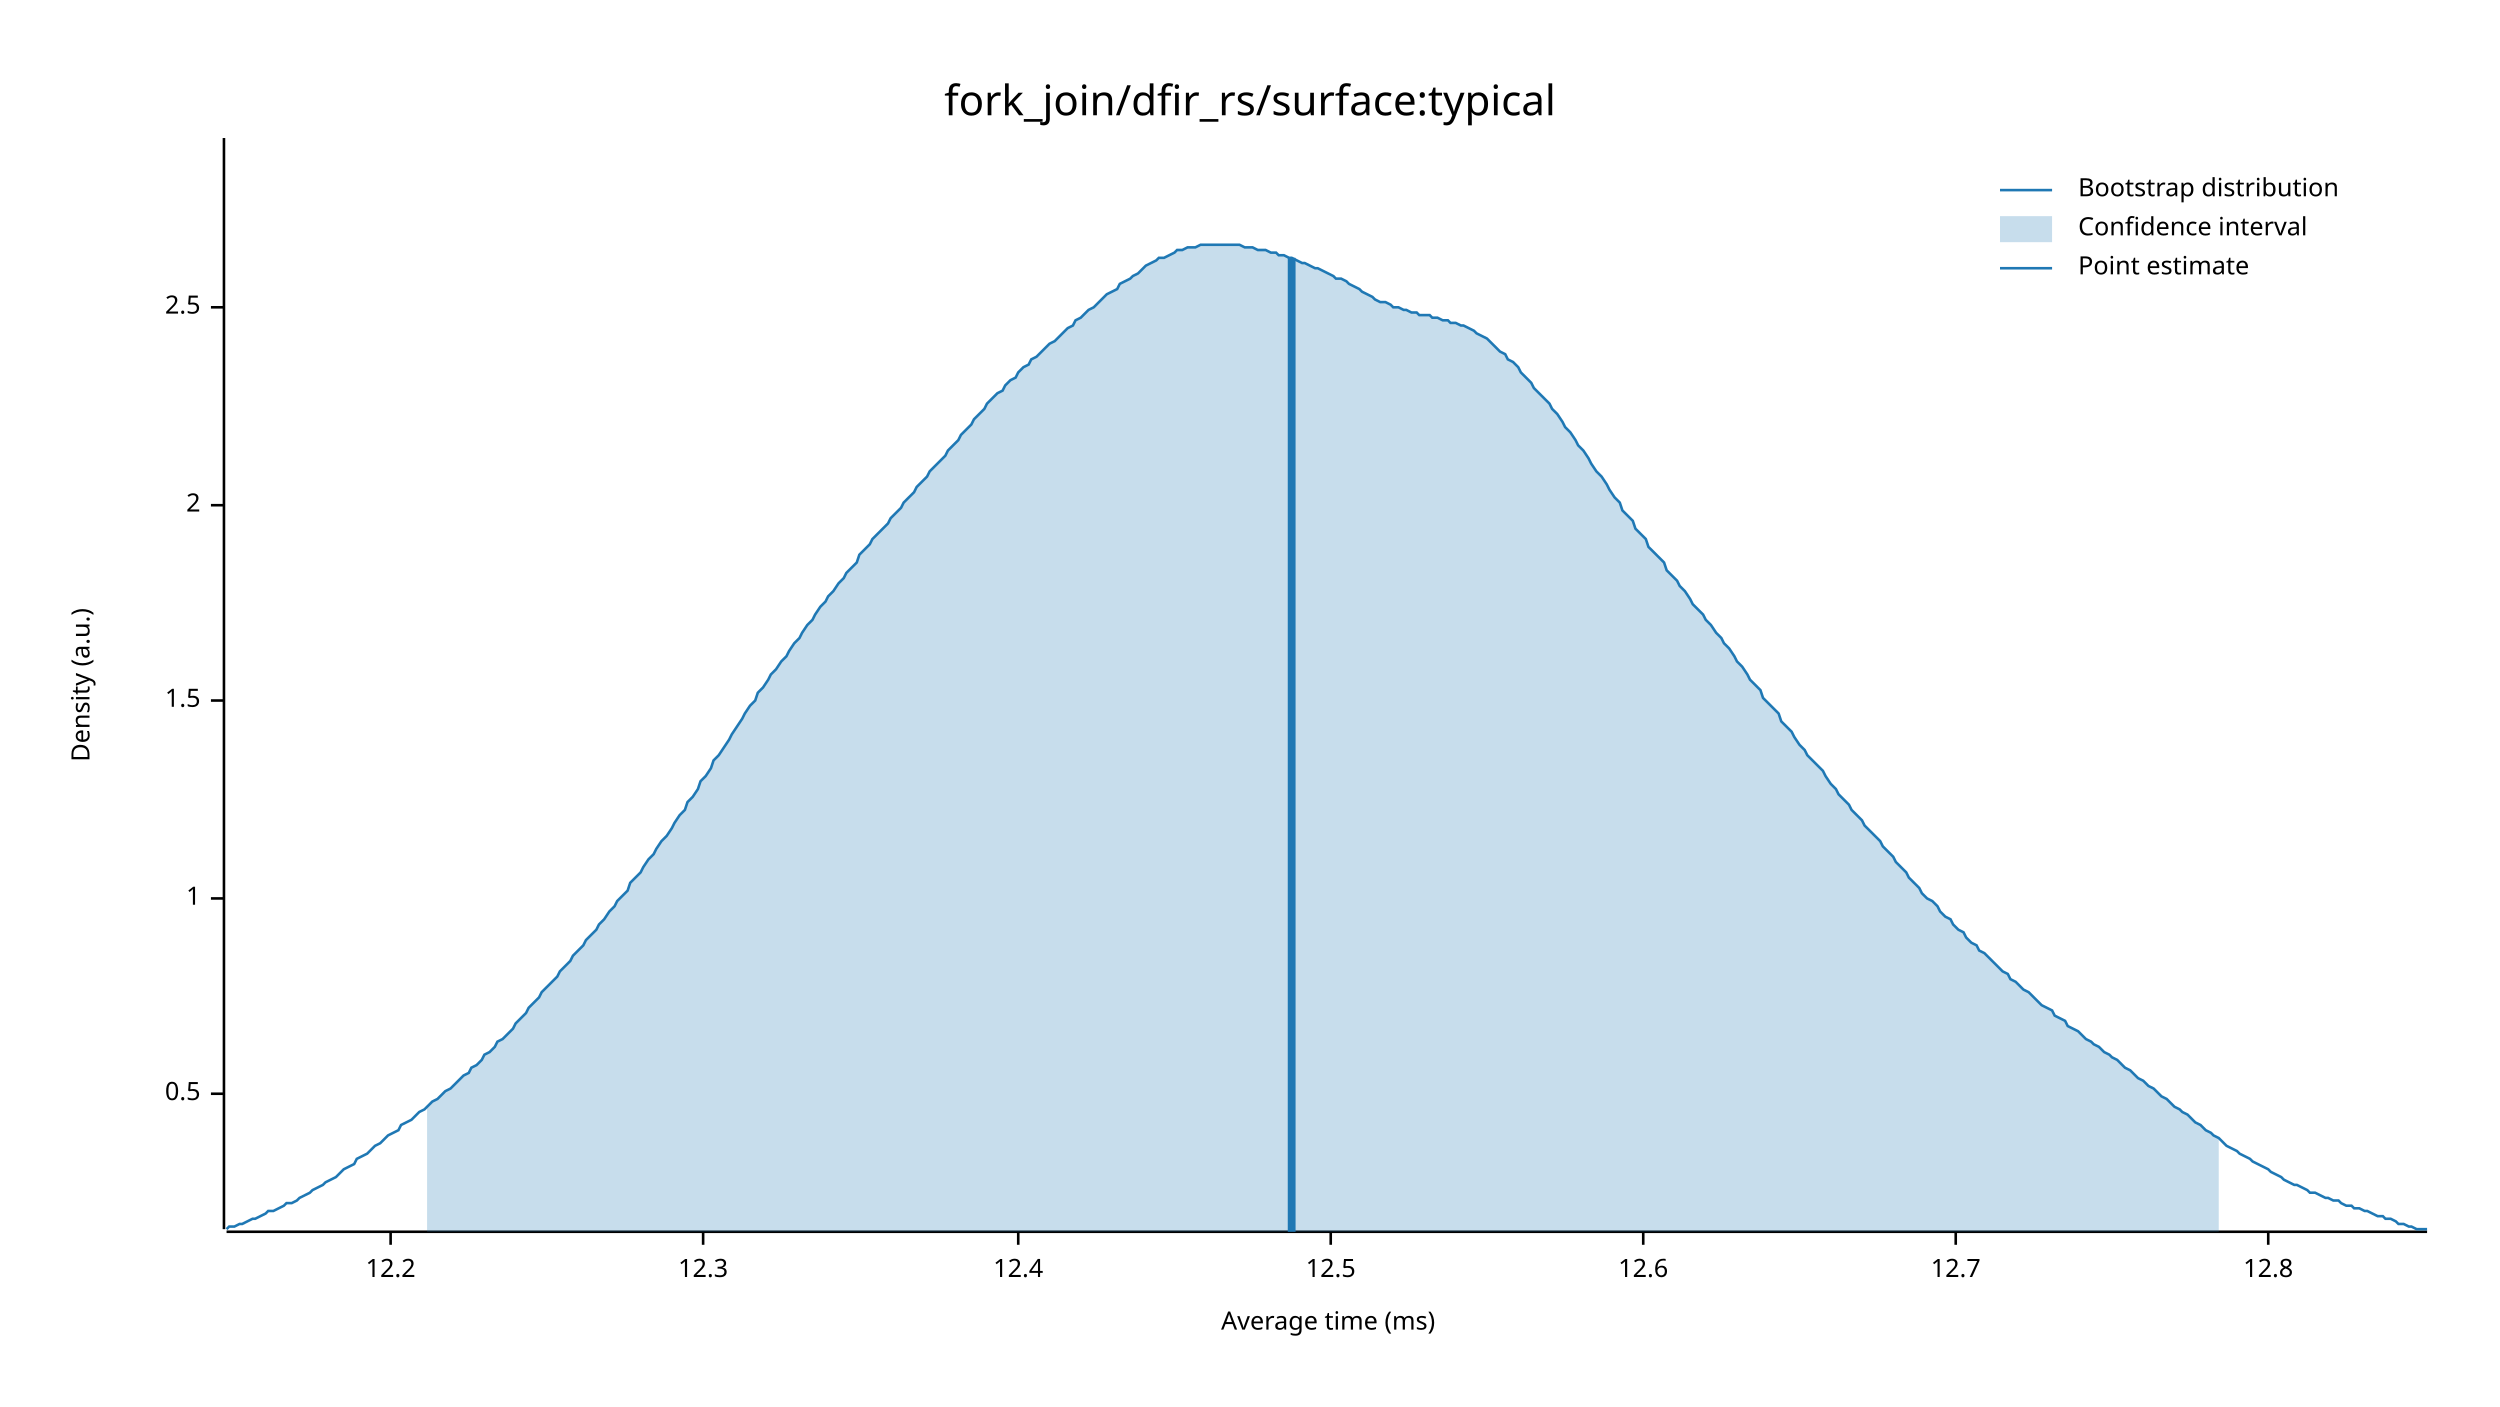
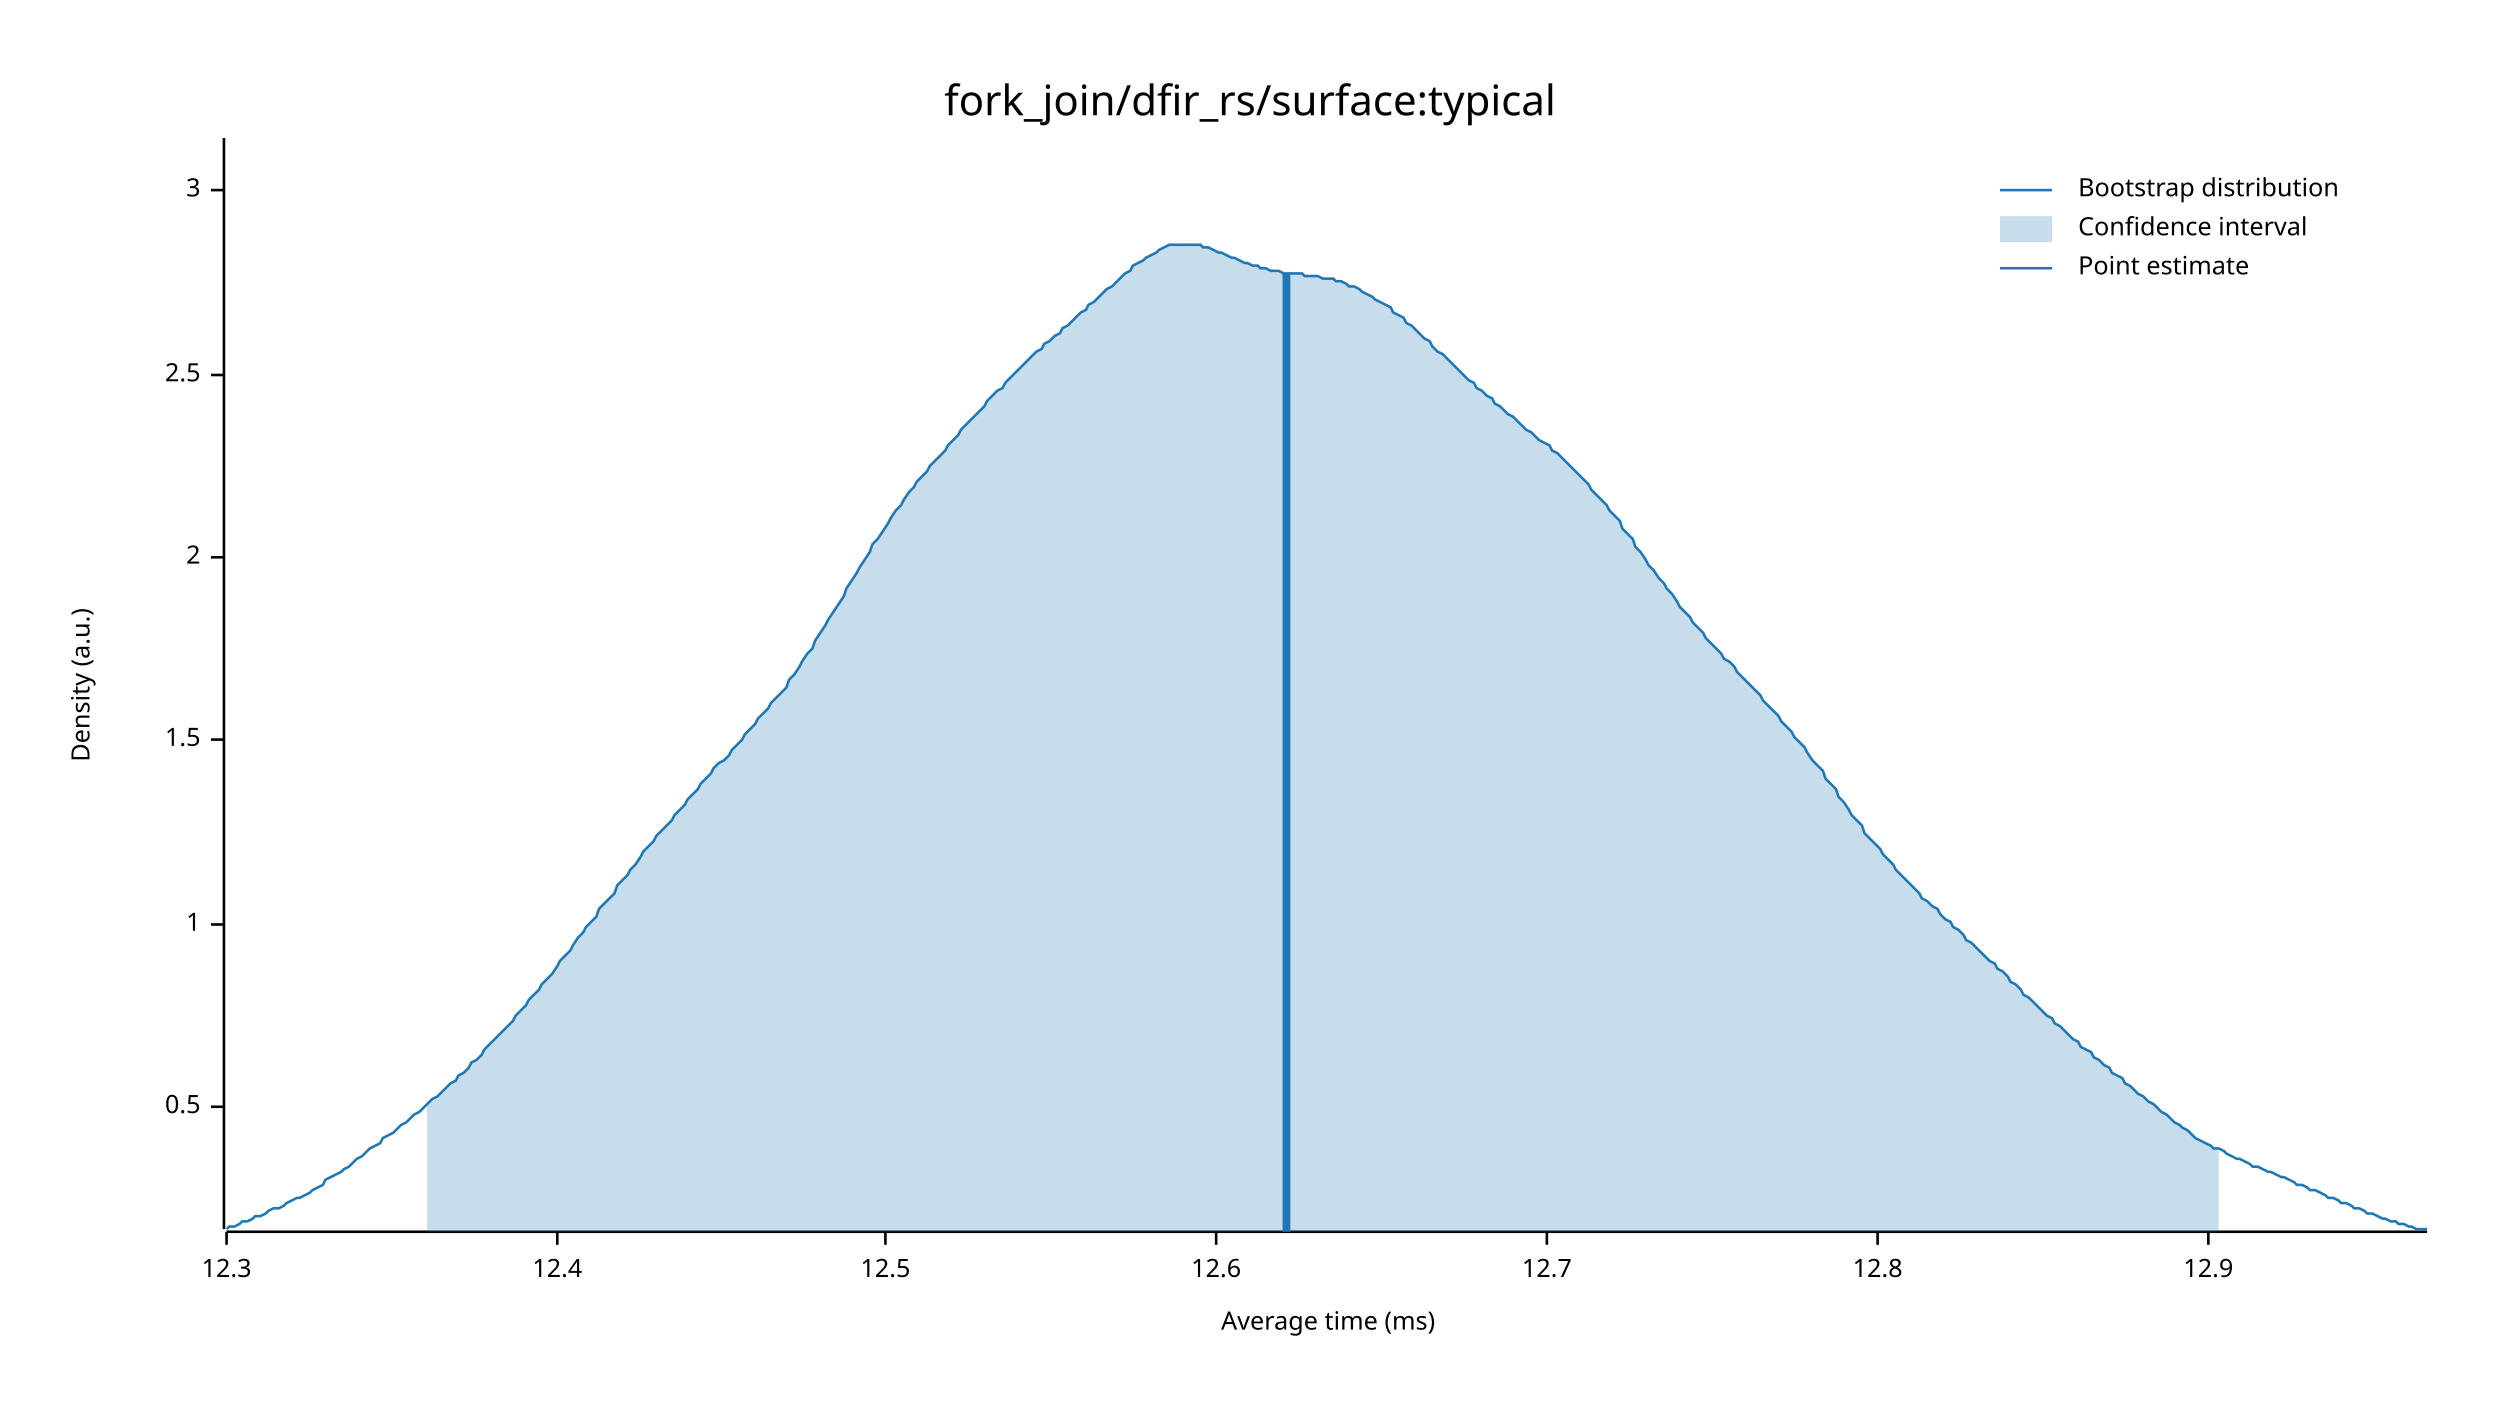
<svg xmlns="http://www.w3.org/2000/svg" width="960" height="540" viewBox="0 0 960 540">
  <text x="480" y="32" dy="0.76em" text-anchor="middle" font-family="sans-serif" font-size="16.129" opacity="1" fill="#000000">
fork_join/dfir_rs/surface:typical
</text>
  <text x="27" y="263" dy="0.76em" text-anchor="middle" font-family="sans-serif" font-size="9.677" opacity="1" fill="#000000" transform="rotate(270, 27, 263)">
Density (a.u.)
</text>
  <text x="510" y="513" dy="-0.5ex" text-anchor="middle" font-family="sans-serif" font-size="9.677" opacity="1" fill="#000000">
Average time (ms)
</text>
  <polyline fill="none" opacity="1" stroke="#000000" stroke-width="1" points="86,53 86,472 " />
-   <text x="77" y="420" dy="0.5ex" text-anchor="end" font-family="sans-serif" font-size="9.677" opacity="1" fill="#000000">
+   <text x="77" y="425" dy="0.5ex" text-anchor="end" font-family="sans-serif" font-size="9.677" opacity="1" fill="#000000">
0.5
</text>
-   <polyline fill="none" opacity="1" stroke="#000000" stroke-width="1" points="81,420 86,420 " />
-   <text x="77" y="345" dy="0.5ex" text-anchor="end" font-family="sans-serif" font-size="9.677" opacity="1" fill="#000000">
+   <polyline fill="none" opacity="1" stroke="#000000" stroke-width="1" points="81,425 86,425 " />
+   <text x="77" y="355" dy="0.5ex" text-anchor="end" font-family="sans-serif" font-size="9.677" opacity="1" fill="#000000">
1
</text>
-   <polyline fill="none" opacity="1" stroke="#000000" stroke-width="1" points="81,345 86,345 " />
-   <text x="77" y="269" dy="0.5ex" text-anchor="end" font-family="sans-serif" font-size="9.677" opacity="1" fill="#000000">
+   <polyline fill="none" opacity="1" stroke="#000000" stroke-width="1" points="81,355 86,355 " />
+   <text x="77" y="284" dy="0.5ex" text-anchor="end" font-family="sans-serif" font-size="9.677" opacity="1" fill="#000000">
1.5
</text>
-   <polyline fill="none" opacity="1" stroke="#000000" stroke-width="1" points="81,269 86,269 " />
-   <text x="77" y="194" dy="0.5ex" text-anchor="end" font-family="sans-serif" font-size="9.677" opacity="1" fill="#000000">
+   <polyline fill="none" opacity="1" stroke="#000000" stroke-width="1" points="81,284 86,284 " />
+   <text x="77" y="214" dy="0.5ex" text-anchor="end" font-family="sans-serif" font-size="9.677" opacity="1" fill="#000000">
2
</text>
-   <polyline fill="none" opacity="1" stroke="#000000" stroke-width="1" points="81,194 86,194 " />
-   <text x="77" y="118" dy="0.5ex" text-anchor="end" font-family="sans-serif" font-size="9.677" opacity="1" fill="#000000">
+   <polyline fill="none" opacity="1" stroke="#000000" stroke-width="1" points="81,214 86,214 " />
+   <text x="77" y="144" dy="0.5ex" text-anchor="end" font-family="sans-serif" font-size="9.677" opacity="1" fill="#000000">
2.5
</text>
-   <polyline fill="none" opacity="1" stroke="#000000" stroke-width="1" points="81,118 86,118 " />
+   <polyline fill="none" opacity="1" stroke="#000000" stroke-width="1" points="81,144 86,144 " />
+   <text x="77" y="73" dy="0.5ex" text-anchor="end" font-family="sans-serif" font-size="9.677" opacity="1" fill="#000000">
+ 3
+ </text>
+   <polyline fill="none" opacity="1" stroke="#000000" stroke-width="1" points="81,73 86,73 " />
  <polyline fill="none" opacity="1" stroke="#000000" stroke-width="1" points="87,473 932,473 " />
-   <text x="150" y="483" dy="0.76em" text-anchor="middle" font-family="sans-serif" font-size="9.677" opacity="1" fill="#000000">
- 12.2
- </text>
-   <polyline fill="none" opacity="1" stroke="#000000" stroke-width="1" points="150,473 150,478 " />
-   <text x="270" y="483" dy="0.76em" text-anchor="middle" font-family="sans-serif" font-size="9.677" opacity="1" fill="#000000">
+   <text x="87" y="483" dy="0.76em" text-anchor="middle" font-family="sans-serif" font-size="9.677" opacity="1" fill="#000000">
12.3
</text>
-   <polyline fill="none" opacity="1" stroke="#000000" stroke-width="1" points="270,473 270,478 " />
-   <text x="391" y="483" dy="0.76em" text-anchor="middle" font-family="sans-serif" font-size="9.677" opacity="1" fill="#000000">
+   <polyline fill="none" opacity="1" stroke="#000000" stroke-width="1" points="87,473 87,478 " />
+   <text x="214" y="483" dy="0.76em" text-anchor="middle" font-family="sans-serif" font-size="9.677" opacity="1" fill="#000000">
12.4
</text>
-   <polyline fill="none" opacity="1" stroke="#000000" stroke-width="1" points="391,473 391,478 " />
-   <text x="511" y="483" dy="0.76em" text-anchor="middle" font-family="sans-serif" font-size="9.677" opacity="1" fill="#000000">
+   <polyline fill="none" opacity="1" stroke="#000000" stroke-width="1" points="214,473 214,478 " />
+   <text x="340" y="483" dy="0.76em" text-anchor="middle" font-family="sans-serif" font-size="9.677" opacity="1" fill="#000000">
12.5
</text>
-   <polyline fill="none" opacity="1" stroke="#000000" stroke-width="1" points="511,473 511,478 " />
-   <text x="631" y="483" dy="0.76em" text-anchor="middle" font-family="sans-serif" font-size="9.677" opacity="1" fill="#000000">
+   <polyline fill="none" opacity="1" stroke="#000000" stroke-width="1" points="340,473 340,478 " />
+   <text x="467" y="483" dy="0.76em" text-anchor="middle" font-family="sans-serif" font-size="9.677" opacity="1" fill="#000000">
12.6
</text>
-   <polyline fill="none" opacity="1" stroke="#000000" stroke-width="1" points="631,473 631,478 " />
-   <text x="751" y="483" dy="0.76em" text-anchor="middle" font-family="sans-serif" font-size="9.677" opacity="1" fill="#000000">
+   <polyline fill="none" opacity="1" stroke="#000000" stroke-width="1" points="467,473 467,478 " />
+   <text x="594" y="483" dy="0.76em" text-anchor="middle" font-family="sans-serif" font-size="9.677" opacity="1" fill="#000000">
12.7
</text>
-   <polyline fill="none" opacity="1" stroke="#000000" stroke-width="1" points="751,473 751,478 " />
-   <text x="871" y="483" dy="0.76em" text-anchor="middle" font-family="sans-serif" font-size="9.677" opacity="1" fill="#000000">
+   <polyline fill="none" opacity="1" stroke="#000000" stroke-width="1" points="594,473 594,478 " />
+   <text x="721" y="483" dy="0.76em" text-anchor="middle" font-family="sans-serif" font-size="9.677" opacity="1" fill="#000000">
12.8
</text>
-   <polyline fill="none" opacity="1" stroke="#000000" stroke-width="1" points="871,473 871,478 " />
-   <polyline fill="none" opacity="1" stroke="#1F78B4" stroke-width="1" points="87,472 88,471 90,471 92,470 93,470 95,469 97,468 98,468 100,467 102,466 103,465 105,465 107,464 109,463 110,462 112,462 114,461 115,460 117,459 119,458 120,457 122,456 124,455 125,454 127,453 129,452 131,450 132,449 134,448 136,447 137,445 139,444 141,443 142,442 144,440 146,439 147,438 149,436 151,435 153,434 154,432 156,431 158,430 159,429 161,427 163,426 164,425 166,423 168,422 169,421 171,419 173,418 175,416 176,415 178,413 180,412 181,410 183,409 185,407 186,405 188,404 190,402 191,400 193,399 195,397 197,395 198,393 200,391 202,389 203,387 205,385 207,383 208,381 210,379 212,377 214,375 215,373 217,371 219,369 220,367 222,365 224,363 225,361 227,359 229,357 230,355 232,353 234,350 236,348 237,346 239,344 241,342 242,339 244,337 246,335 247,333 249,330 251,328 252,326 254,323 256,321 258,318 259,316 261,313 263,311 264,308 266,306 268,303 269,300 271,298 273,295 274,292 276,290 278,287 280,284 281,282 283,279 285,276 286,274 288,271 290,269 291,266 293,264 295,261 296,259 298,257 300,254 302,252 303,250 305,247 307,245 308,243 310,240 312,238 313,236 315,233 317,231 318,229 320,227 322,224 324,222 325,220 327,218 329,216 330,213 332,211 334,209 335,207 337,205 339,203 341,201 342,199 344,197 346,195 347,193 349,191 351,189 352,187 354,185 356,183 357,181 359,179 361,177 363,175 364,173 366,171 368,169 369,167 371,165 373,163 374,161 376,159 378,157 379,155 381,153 383,151 385,150 386,148 388,146 390,145 391,143 393,141 395,140 396,138 398,137 400,135 401,134 403,132 405,131 407,129 408,128 410,126 412,125 413,123 415,122 417,120 418,119 420,118 422,116 423,115 425,113 427,112 429,111 430,109 432,108 434,107 435,106 437,105 439,103 440,102 442,101 444,100 445,99 447,99 449,98 451,97 452,96 454,96 456,95 457,95 459,95 461,94 462,94 464,94 466,94 468,94 469,94 471,94 473,94 474,94 476,94 478,95 479,95 481,95 483,96 484,96 486,96 488,97 490,97 491,98 493,98 495,99 496,99 498,100 500,101 501,101 503,102 505,103 506,103 508,104 510,105 512,106 513,107 515,107 517,108 518,109 520,110 522,111 523,112 525,113 527,114 528,115 530,116 532,116 534,117 535,118 537,118 539,119 540,119 542,120 544,120 545,121 547,121 549,121 550,122 552,122 554,123 556,123 557,124 559,124 561,125 562,125 564,126 566,127 567,128 569,129 571,130 573,132 574,133 576,135 578,136 579,138 581,139 583,141 584,143 586,145 588,147 589,149 591,151 593,153 595,155 596,157 598,159 600,162 601,164 603,166 605,169 606,171 608,173 610,176 611,178 613,181 615,183 617,186 618,188 620,191 622,193 623,196 625,198 627,200 628,203 630,205 632,207 633,210 635,212 637,214 639,216 640,219 642,221 644,223 645,225 647,227 649,230 650,232 652,234 654,236 655,238 657,240 659,243 661,245 662,247 664,249 666,252 667,254 669,256 671,259 672,261 674,263 676,265 677,268 679,270 681,272 683,274 684,277 686,279 688,281 689,283 691,286 693,288 694,290 696,292 698,294 700,296 701,298 703,301 705,303 706,305 708,307 710,309 711,311 713,313 715,315 716,317 718,319 720,321 722,323 723,325 725,327 727,329 728,331 730,333 732,335 733,337 735,339 737,341 738,343 740,345 742,346 744,348 745,350 747,352 749,353 750,355 752,357 754,358 755,360 757,362 759,363 760,365 762,366 764,368 766,370 767,371 769,373 771,374 772,376 774,377 776,379 777,380 779,381 781,383 782,384 784,386 786,387 788,388 789,390 791,391 793,392 794,394 796,395 798,396 799,397 801,399 803,400 804,401 806,402 808,404 810,405 811,406 813,407 815,409 816,410 818,411 820,413 821,414 823,415 825,417 827,418 828,419 830,421 832,422 833,423 835,425 837,426 838,427 840,428 842,430 843,431 845,432 847,434 849,435 850,436 852,437 854,439 855,440 857,441 859,442 860,443 862,444 864,445 865,446 867,447 869,448 871,449 872,450 874,451 876,452 877,453 879,454 881,455 882,455 884,456 886,457 887,458 889,458 891,459 893,460 894,460 896,461 898,461 899,462 901,463 903,463 904,464 906,464 908,465 909,465 911,466 913,467 915,467 916,468 918,468 920,469 921,470 923,470 925,471 926,471 928,472 930,472 932,472 " />
-   <polygon opacity="0.25" fill="#1F78B4" points="164,425 166,423 168,422 169,421 171,419 173,418 175,416 176,415 178,413 180,412 181,410 183,409 185,407 186,405 188,404 190,402 191,400 193,399 195,397 197,395 198,393 200,391 202,389 203,387 205,385 207,383 208,381 210,379 212,377 214,375 215,373 217,371 219,369 220,367 222,365 224,363 225,361 227,359 229,357 230,355 232,353 234,350 236,348 237,346 239,344 241,342 242,339 244,337 246,335 247,333 249,330 251,328 252,326 254,323 256,321 258,318 259,316 261,313 263,311 264,308 266,306 268,303 269,300 271,298 273,295 274,292 276,290 278,287 280,284 281,282 283,279 285,276 286,274 288,271 290,269 291,266 293,264 295,261 296,259 298,257 300,254 302,252 303,250 305,247 307,245 308,243 310,240 312,238 313,236 315,233 317,231 318,229 320,227 322,224 324,222 325,220 327,218 329,216 330,213 332,211 334,209 335,207 337,205 339,203 341,201 342,199 344,197 346,195 347,193 349,191 351,189 352,187 354,185 356,183 357,181 359,179 361,177 363,175 364,173 366,171 368,169 369,167 371,165 373,163 374,161 376,159 378,157 379,155 381,153 383,151 385,150 386,148 388,146 390,145 391,143 393,141 395,140 396,138 398,137 400,135 401,134 403,132 405,131 407,129 408,128 410,126 412,125 413,123 415,122 417,120 418,119 420,118 422,116 423,115 425,113 427,112 429,111 430,109 432,108 434,107 435,106 437,105 439,103 440,102 442,101 444,100 445,99 447,99 449,98 451,97 452,96 454,96 456,95 457,95 459,95 461,94 462,94 464,94 466,94 468,94 469,94 471,94 473,94 474,94 476,94 478,95 479,95 481,95 483,96 484,96 486,96 488,97 490,97 491,98 493,98 495,99 496,99 498,100 500,101 501,101 503,102 505,103 506,103 508,104 510,105 512,106 513,107 515,107 517,108 518,109 520,110 522,111 523,112 525,113 527,114 528,115 530,116 532,116 534,117 535,118 537,118 539,119 540,119 542,120 544,120 545,121 547,121 549,121 550,122 552,122 554,123 556,123 557,124 559,124 561,125 562,125 564,126 566,127 567,128 569,129 571,130 573,132 574,133 576,135 578,136 579,138 581,139 583,141 584,143 586,145 588,147 589,149 591,151 593,153 595,155 596,157 598,159 600,162 601,164 603,166 605,169 606,171 608,173 610,176 611,178 613,181 615,183 617,186 618,188 620,191 622,193 623,196 625,198 627,200 628,203 630,205 632,207 633,210 635,212 637,214 639,216 640,219 642,221 644,223 645,225 647,227 649,230 650,232 652,234 654,236 655,238 657,240 659,243 661,245 662,247 664,249 666,252 667,254 669,256 671,259 672,261 674,263 676,265 677,268 679,270 681,272 683,274 684,277 686,279 688,281 689,283 691,286 693,288 694,290 696,292 698,294 700,296 701,298 703,301 705,303 706,305 708,307 710,309 711,311 713,313 715,315 716,317 718,319 720,321 722,323 723,325 725,327 727,329 728,331 730,333 732,335 733,337 735,339 737,341 738,343 740,345 742,346 744,348 745,350 747,352 749,353 750,355 752,357 754,358 755,360 757,362 759,363 760,365 762,366 764,368 766,370 767,371 769,373 771,374 772,376 774,377 776,379 777,380 779,381 781,383 782,384 784,386 786,387 788,388 789,390 791,391 793,392 794,394 796,395 798,396 799,397 801,399 803,400 804,401 806,402 808,404 810,405 811,406 813,407 815,409 816,410 818,411 820,413 821,414 823,415 825,417 827,418 828,419 830,421 832,422 833,423 835,425 837,426 838,427 840,428 842,430 843,431 845,432 847,434 849,435 850,436 852,437 852,473 164,473 " />
-   <polyline fill="none" opacity="1" stroke="#1F78B4" stroke-width="3" points="496,473 496,99 " />
+   <polyline fill="none" opacity="1" stroke="#000000" stroke-width="1" points="721,473 721,478 " />
+   <text x="848" y="483" dy="0.76em" text-anchor="middle" font-family="sans-serif" font-size="9.677" opacity="1" fill="#000000">
+ 12.9
+ </text>
+   <polyline fill="none" opacity="1" stroke="#000000" stroke-width="1" points="848,473 848,478 " />
+   <polyline fill="none" opacity="1" stroke="#1F78B4" stroke-width="1" points="87,472 88,471 90,471 92,470 93,469 95,469 97,468 98,467 100,467 102,466 103,465 105,464 107,464 109,463 110,462 112,461 114,460 115,460 117,459 119,458 120,457 122,456 124,455 125,453 127,452 129,451 131,450 132,449 134,448 136,446 137,445 139,444 141,442 142,441 144,440 146,439 147,437 149,436 151,435 153,433 154,432 156,431 158,429 159,428 161,427 163,425 164,424 166,422 168,421 169,420 171,418 173,416 175,415 176,413 178,412 180,410 181,408 183,407 185,405 186,403 188,401 190,399 191,398 193,396 195,394 197,392 198,390 200,388 202,386 203,384 205,382 207,380 208,378 210,376 212,374 214,371 215,369 217,367 219,365 220,363 222,360 224,358 225,356 227,354 229,352 230,349 232,347 234,345 236,343 237,340 239,338 241,336 242,334 244,332 246,329 247,327 249,325 251,323 252,321 254,319 256,317 258,315 259,313 261,311 263,309 264,307 266,305 268,303 269,301 271,299 273,297 274,295 276,293 278,292 280,290 281,288 283,286 285,284 286,282 288,280 290,278 291,276 293,274 295,272 296,270 298,268 300,266 302,264 303,261 305,259 307,256 308,254 310,251 312,249 313,246 315,243 317,240 318,238 320,235 322,232 324,229 325,226 327,223 329,220 330,218 332,215 334,212 335,209 337,207 339,204 341,201 342,199 344,196 346,194 347,192 349,189 351,187 352,185 354,183 356,181 357,179 359,177 361,175 363,173 364,171 366,169 368,167 369,165 371,163 373,161 374,160 376,158 378,156 379,154 381,152 383,150 385,149 386,147 388,145 390,143 391,142 393,140 395,138 396,137 398,135 400,134 401,132 403,131 405,129 407,128 408,126 410,125 412,123 413,122 415,120 417,119 418,117 420,116 422,114 423,113 425,111 427,110 429,108 430,107 432,105 434,104 435,102 437,101 439,100 440,99 442,98 444,97 445,96 447,95 449,94 451,94 452,94 454,94 456,94 457,94 459,94 461,94 462,95 464,95 466,96 468,97 469,97 471,98 473,99 474,99 476,100 478,101 479,101 481,102 483,102 484,103 486,103 488,104 490,104 491,104 493,105 495,105 496,105 498,105 500,105 501,106 503,106 505,106 506,106 508,107 510,107 512,107 513,108 515,108 517,109 518,110 520,110 522,111 523,112 525,113 527,114 528,115 530,116 532,117 534,118 535,120 537,121 539,122 540,124 542,125 544,127 545,128 547,130 549,131 550,133 552,135 554,136 556,138 557,139 559,141 561,143 562,144 564,146 566,147 567,149 569,150 571,152 573,153 574,155 576,156 578,158 579,159 581,160 583,162 584,163 586,165 588,166 589,167 591,169 593,170 595,171 596,173 598,174 600,176 601,177 603,179 605,181 606,182 608,184 610,186 611,188 613,190 615,192 617,194 618,196 620,198 622,200 623,203 625,205 627,207 628,210 630,212 632,215 633,217 635,219 637,222 639,224 640,226 642,228 644,231 645,233 647,235 649,237 650,239 652,241 654,243 655,245 657,247 659,249 661,251 662,253 664,254 666,256 667,258 669,260 671,262 672,263 674,265 676,267 677,269 679,271 681,273 683,275 684,277 686,279 688,281 689,283 691,285 693,287 694,289 696,292 698,294 700,296 701,299 703,301 705,303 706,306 708,308 710,311 711,313 713,315 715,317 716,320 718,322 720,324 722,326 723,328 725,330 727,332 728,334 730,336 732,338 733,339 735,341 737,343 738,345 740,346 742,348 744,349 745,351 747,353 749,354 750,356 752,357 754,359 755,361 757,362 759,364 760,365 762,367 764,369 766,370 767,372 769,373 771,375 772,377 774,378 776,380 777,382 779,383 781,385 782,386 784,388 786,390 788,391 789,393 791,394 793,396 794,397 796,399 798,400 799,402 801,403 803,404 804,406 806,407 808,409 810,410 811,412 813,413 815,414 816,416 818,417 820,419 821,420 823,421 825,423 827,424 828,425 830,427 832,428 833,429 835,431 837,432 838,433 840,434 842,436 843,437 845,438 847,439 849,440 850,441 852,441 854,442 855,443 857,444 859,445 860,445 862,446 864,447 865,448 867,448 869,449 871,450 872,450 874,451 876,452 877,452 879,453 881,454 882,455 884,455 886,456 887,457 889,457 891,458 893,459 894,460 896,460 898,461 899,462 901,462 903,463 904,464 906,464 908,465 909,466 911,466 913,467 915,468 916,468 918,469 920,469 921,470 923,470 925,471 926,471 928,472 930,472 932,472 " />
+   <polygon opacity="0.25" fill="#1F78B4" points="164,424 166,422 168,421 169,420 171,418 173,416 175,415 176,413 178,412 180,410 181,408 183,407 185,405 186,403 188,401 190,399 191,398 193,396 195,394 197,392 198,390 200,388 202,386 203,384 205,382 207,380 208,378 210,376 212,374 214,371 215,369 217,367 219,365 220,363 222,360 224,358 225,356 227,354 229,352 230,349 232,347 234,345 236,343 237,340 239,338 241,336 242,334 244,332 246,329 247,327 249,325 251,323 252,321 254,319 256,317 258,315 259,313 261,311 263,309 264,307 266,305 268,303 269,301 271,299 273,297 274,295 276,293 278,292 280,290 281,288 283,286 285,284 286,282 288,280 290,278 291,276 293,274 295,272 296,270 298,268 300,266 302,264 303,261 305,259 307,256 308,254 310,251 312,249 313,246 315,243 317,240 318,238 320,235 322,232 324,229 325,226 327,223 329,220 330,218 332,215 334,212 335,209 337,207 339,204 341,201 342,199 344,196 346,194 347,192 349,189 351,187 352,185 354,183 356,181 357,179 359,177 361,175 363,173 364,171 366,169 368,167 369,165 371,163 373,161 374,160 376,158 378,156 379,154 381,152 383,150 385,149 386,147 388,145 390,143 391,142 393,140 395,138 396,137 398,135 400,134 401,132 403,131 405,129 407,128 408,126 410,125 412,123 413,122 415,120 417,119 418,117 420,116 422,114 423,113 425,111 427,110 429,108 430,107 432,105 434,104 435,102 437,101 439,100 440,99 442,98 444,97 445,96 447,95 449,94 451,94 452,94 454,94 456,94 457,94 459,94 461,94 462,95 464,95 466,96 468,97 469,97 471,98 473,99 474,99 476,100 478,101 479,101 481,102 483,102 484,103 486,103 488,104 490,104 491,104 493,105 495,105 496,105 498,105 500,105 501,106 503,106 505,106 506,106 508,107 510,107 512,107 513,108 515,108 517,109 518,110 520,110 522,111 523,112 525,113 527,114 528,115 530,116 532,117 534,118 535,120 537,121 539,122 540,124 542,125 544,127 545,128 547,130 549,131 550,133 552,135 554,136 556,138 557,139 559,141 561,143 562,144 564,146 566,147 567,149 569,150 571,152 573,153 574,155 576,156 578,158 579,159 581,160 583,162 584,163 586,165 588,166 589,167 591,169 593,170 595,171 596,173 598,174 600,176 601,177 603,179 605,181 606,182 608,184 610,186 611,188 613,190 615,192 617,194 618,196 620,198 622,200 623,203 625,205 627,207 628,210 630,212 632,215 633,217 635,219 637,222 639,224 640,226 642,228 644,231 645,233 647,235 649,237 650,239 652,241 654,243 655,245 657,247 659,249 661,251 662,253 664,254 666,256 667,258 669,260 671,262 672,263 674,265 676,267 677,269 679,271 681,273 683,275 684,277 686,279 688,281 689,283 691,285 693,287 694,289 696,292 698,294 700,296 701,299 703,301 705,303 706,306 708,308 710,311 711,313 713,315 715,317 716,320 718,322 720,324 722,326 723,328 725,330 727,332 728,334 730,336 732,338 733,339 735,341 737,343 738,345 740,346 742,348 744,349 745,351 747,353 749,354 750,356 752,357 754,359 755,361 757,362 759,364 760,365 762,367 764,369 766,370 767,372 769,373 771,375 772,377 774,378 776,380 777,382 779,383 781,385 782,386 784,388 786,390 788,391 789,393 791,394 793,396 794,397 796,399 798,400 799,402 801,403 803,404 804,406 806,407 808,409 810,410 811,412 813,413 815,414 816,416 818,417 820,419 821,420 823,421 825,423 827,424 828,425 830,427 832,428 833,429 835,431 837,432 838,433 840,434 842,436 843,437 845,438 847,439 849,440 850,441 852,441 852,473 164,473 " />
+   <polyline fill="none" opacity="1" stroke="#1F78B4" stroke-width="3" points="494,473 494,105 " />
  <text x="798" y="68" dy="0.76em" text-anchor="start" font-family="sans-serif" font-size="9.677" opacity="1" fill="#000000">
Bootstrap distribution
</text>
  <text x="798" y="83" dy="0.76em" text-anchor="start" font-family="sans-serif" font-size="9.677" opacity="1" fill="#000000">
Confidence interval
</text>
  <text x="798" y="98" dy="0.76em" text-anchor="start" font-family="sans-serif" font-size="9.677" opacity="1" fill="#000000">
Point estimate
</text>
  <polyline fill="none" opacity="1" stroke="#1F78B4" stroke-width="1" points="768,73 788,73 " />
  <rect x="768" y="83" width="20" height="10" opacity="0.25" fill="#1F78B4" stroke="none" />
  <polyline fill="none" opacity="1" stroke="#1F78B4" stroke-width="1" points="768,103 788,103 " />
</svg>
